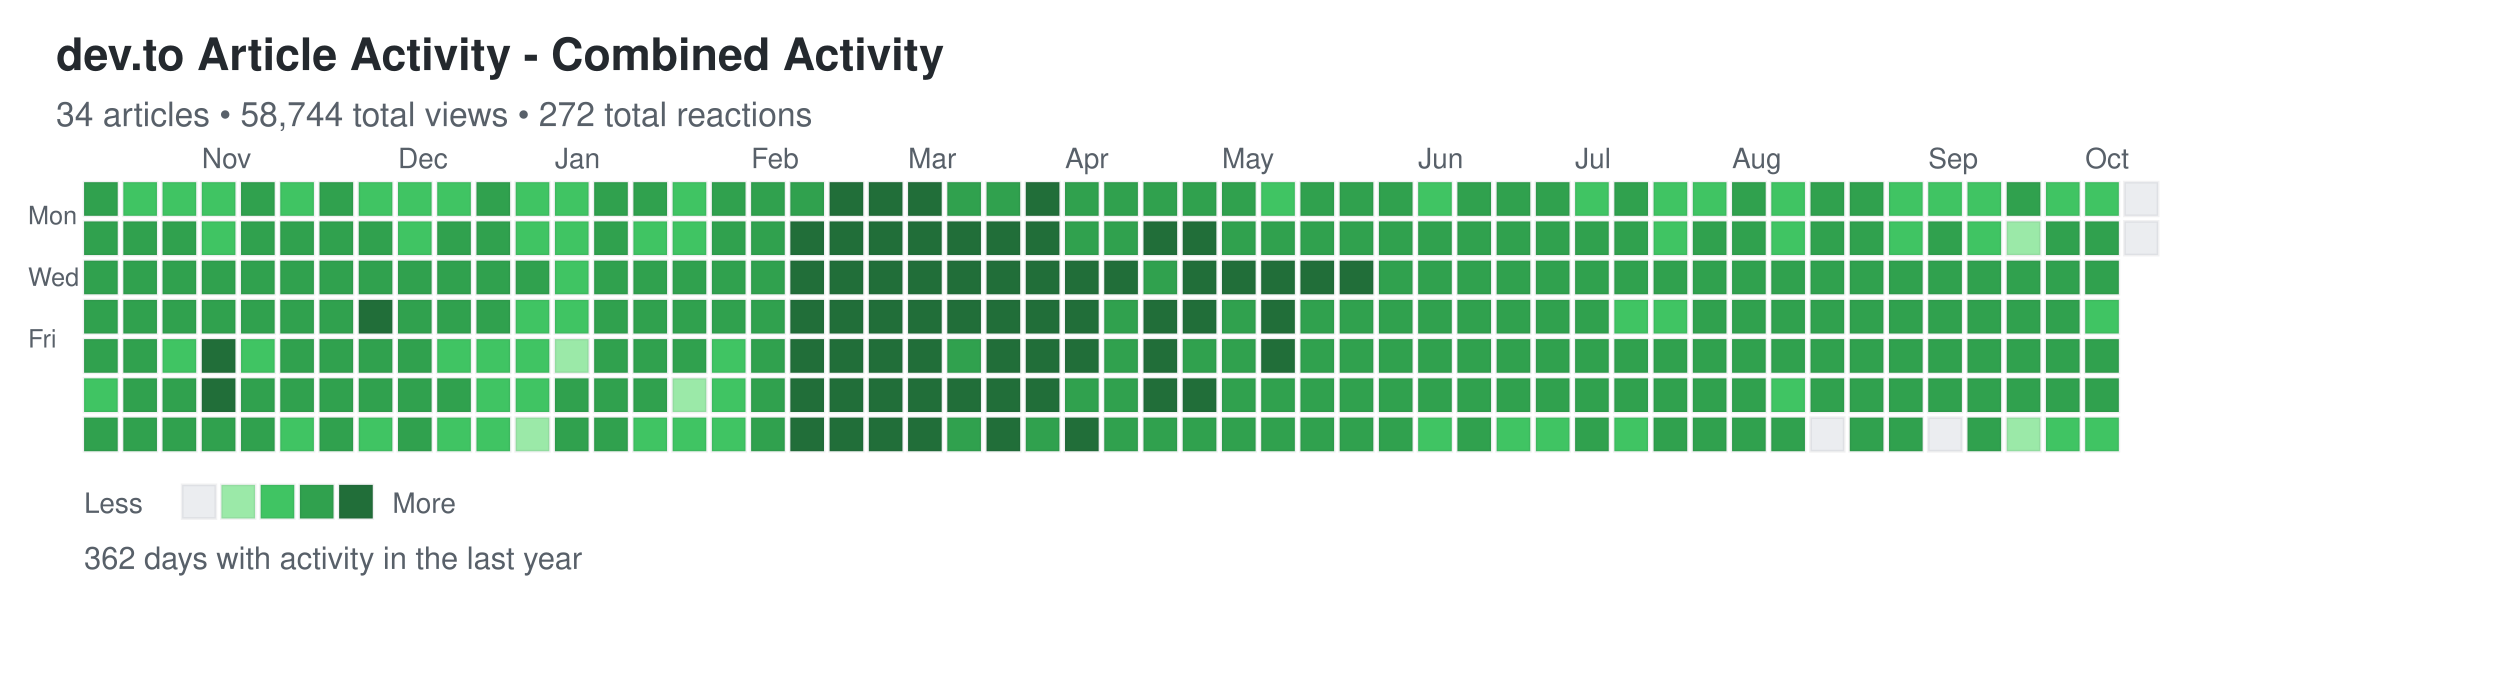
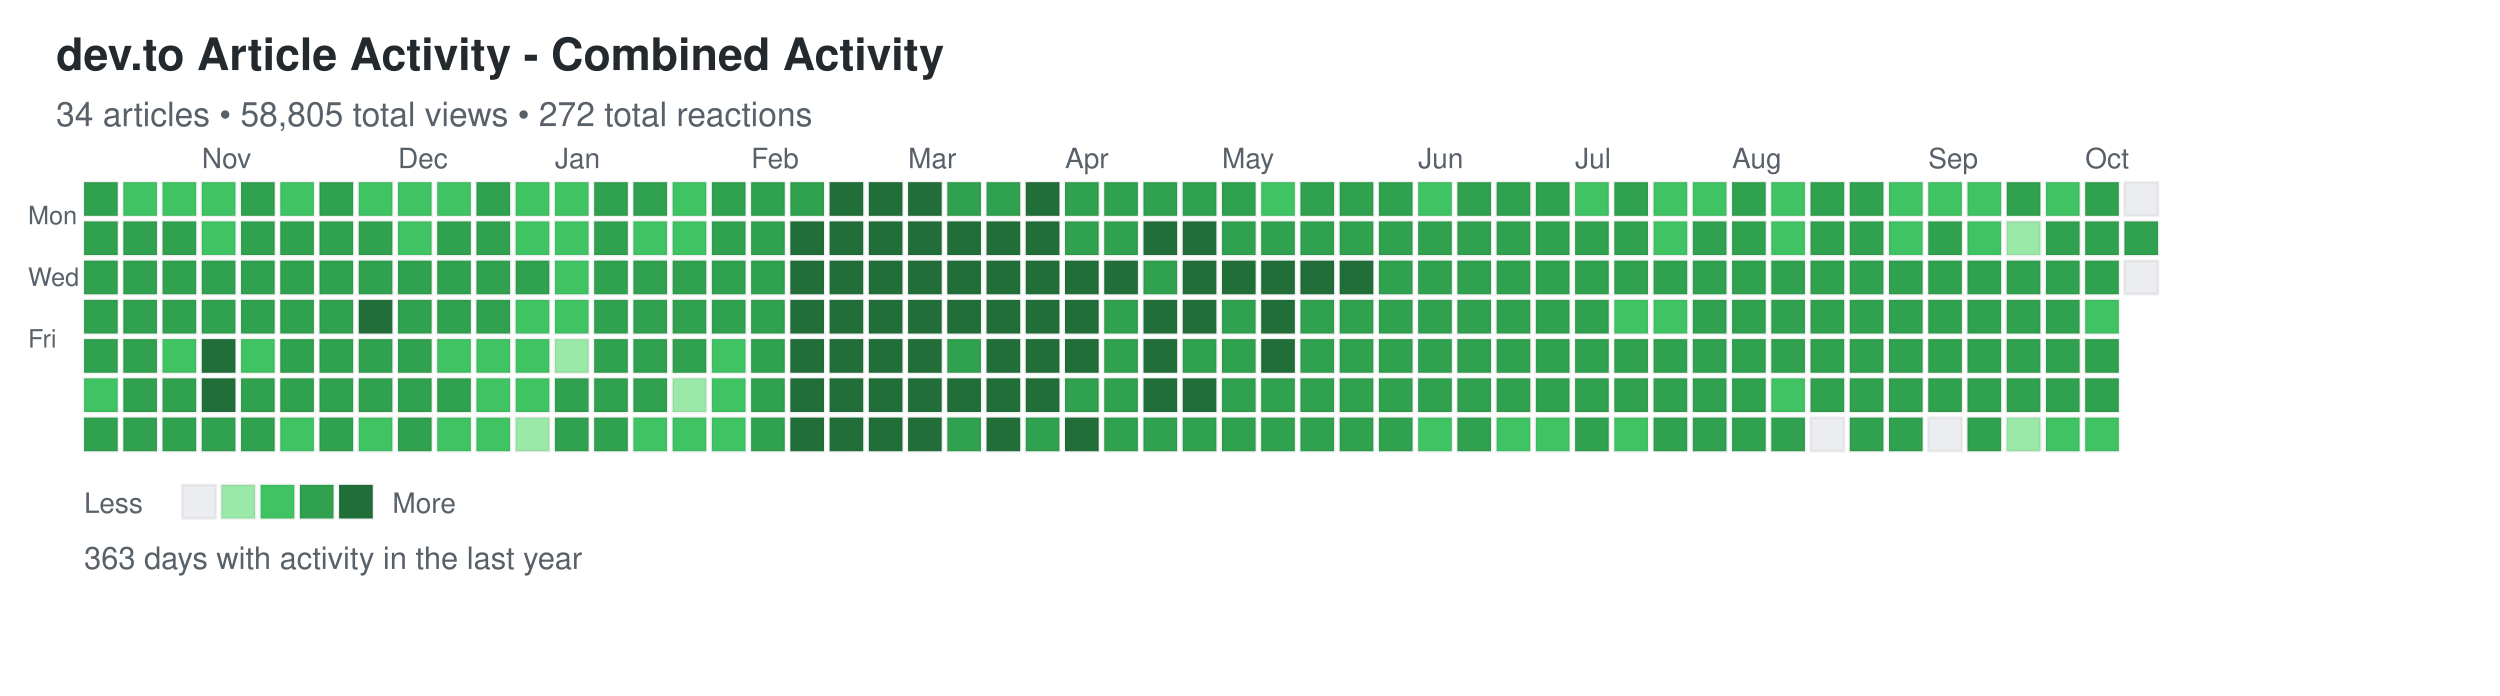
<svg xmlns="http://www.w3.org/2000/svg" width="892" height="248">
  <defs>
    <style>
.day { stroke: rgba(27,31,35,0.06); stroke-width: 1px; cursor: pointer; }
.day:hover { stroke: rgba(27,31,35,0.3); stroke-width: 2px; }
.month-label { font-family: -apple-system, BlinkMacSystemFont, "Segoe UI", Helvetica, Arial, sans-serif; font-size: 10px; fill: #586069; }
.day-label { font-family: -apple-system, BlinkMacSystemFont, "Segoe UI", Helvetica, Arial, sans-serif; font-size: 9px; fill: #586069; }
.title { font-family: -apple-system, BlinkMacSystemFont, "Segoe UI", Helvetica, Arial, sans-serif; font-size: 16px; font-weight: 600; fill: #24292e; }
.subtitle { font-family: -apple-system, BlinkMacSystemFont, "Segoe UI", Helvetica, Arial, sans-serif; font-size: 12px; fill: #586069; }
.stats { font-family: -apple-system, BlinkMacSystemFont, "Segoe UI", Helvetica, Arial, sans-serif; font-size: 11px; fill: #586069; }
.legend-text { font-family: -apple-system, BlinkMacSystemFont, "Segoe UI", Helvetica, Arial, sans-serif; font-size: 10px; fill: #586069; }
</style>
  </defs>
  <text x="20" y="25" class="title">dev.to Article Activity - Combined Activity</text>
-   <text x="20" y="45" class="subtitle">34 articles • 58,744 total views • 272 total reactions</text>
+   <text x="20" y="45" class="subtitle">34 articles • 58,805 total views • 272 total reactions</text>
  <text x="10" y="80" class="day-label">Mon</text>
  <text x="10" y="102" class="day-label">Wed</text>
  <text x="10" y="124" class="day-label">Fri</text>
  <rect x="30" y="65" width="12" height="12" fill="#30a14e" class="day" data-date="2025-10-05" data-level="3" />
  <rect x="30" y="79" width="12" height="12" fill="#30a14e" class="day" data-date="2025-10-06" data-level="3" />
  <rect x="30" y="93" width="12" height="12" fill="#30a14e" class="day" data-date="2025-10-07" data-level="3" />
  <rect x="30" y="107" width="12" height="12" fill="#30a14e" class="day" data-date="2025-10-08" data-level="3" />
  <rect x="30" y="121" width="12" height="12" fill="#30a14e" class="day" data-date="2025-10-09" data-level="3" />
  <rect x="30" y="135" width="12" height="12" fill="#40c463" class="day" data-date="2025-10-10" data-level="2" />
  <rect x="30" y="149" width="12" height="12" fill="#30a14e" class="day" data-date="2025-10-11" data-level="3" />
  <rect x="44" y="65" width="12" height="12" fill="#40c463" class="day" data-date="2025-10-12" data-level="2" />
  <rect x="44" y="79" width="12" height="12" fill="#30a14e" class="day" data-date="2025-10-13" data-level="3" />
  <rect x="44" y="93" width="12" height="12" fill="#30a14e" class="day" data-date="2025-10-14" data-level="3" />
  <rect x="44" y="107" width="12" height="12" fill="#30a14e" class="day" data-date="2025-10-15" data-level="3" />
  <rect x="44" y="121" width="12" height="12" fill="#30a14e" class="day" data-date="2025-10-16" data-level="3" />
  <rect x="44" y="135" width="12" height="12" fill="#30a14e" class="day" data-date="2025-10-17" data-level="3" />
  <rect x="44" y="149" width="12" height="12" fill="#30a14e" class="day" data-date="2025-10-18" data-level="3" />
  <rect x="58" y="65" width="12" height="12" fill="#40c463" class="day" data-date="2025-10-19" data-level="2" />
  <rect x="58" y="79" width="12" height="12" fill="#30a14e" class="day" data-date="2025-10-20" data-level="3" />
  <rect x="58" y="93" width="12" height="12" fill="#30a14e" class="day" data-date="2025-10-21" data-level="3" />
  <rect x="58" y="107" width="12" height="12" fill="#30a14e" class="day" data-date="2025-10-22" data-level="3" />
  <rect x="58" y="121" width="12" height="12" fill="#40c463" class="day" data-date="2025-10-23" data-level="2" />
  <rect x="58" y="135" width="12" height="12" fill="#30a14e" class="day" data-date="2025-10-24" data-level="3" />
  <rect x="58" y="149" width="12" height="12" fill="#30a14e" class="day" data-date="2025-10-25" data-level="3" />
  <rect x="72" y="65" width="12" height="12" fill="#40c463" class="day" data-date="2025-10-26" data-level="2" />
  <rect x="72" y="79" width="12" height="12" fill="#40c463" class="day" data-date="2025-10-27" data-level="2" />
  <rect x="72" y="93" width="12" height="12" fill="#30a14e" class="day" data-date="2025-10-28" data-level="3" />
  <rect x="72" y="107" width="12" height="12" fill="#30a14e" class="day" data-date="2025-10-29" data-level="3" />
  <rect x="72" y="121" width="12" height="12" fill="#216e39" class="day" data-date="2025-10-30" data-level="4" />
  <rect x="72" y="135" width="12" height="12" fill="#216e39" class="day" data-date="2025-10-31" data-level="4" />
  <rect x="72" y="149" width="12" height="12" fill="#30a14e" class="day" data-date="2025-11-01" data-level="3" />
  <rect x="86" y="65" width="12" height="12" fill="#30a14e" class="day" data-date="2025-11-02" data-level="3" />
  <rect x="86" y="79" width="12" height="12" fill="#30a14e" class="day" data-date="2025-11-03" data-level="3" />
  <rect x="86" y="93" width="12" height="12" fill="#30a14e" class="day" data-date="2025-11-04" data-level="3" />
  <rect x="86" y="107" width="12" height="12" fill="#30a14e" class="day" data-date="2025-11-05" data-level="3" />
  <rect x="86" y="121" width="12" height="12" fill="#40c463" class="day" data-date="2025-11-06" data-level="2" />
  <rect x="86" y="135" width="12" height="12" fill="#30a14e" class="day" data-date="2025-11-07" data-level="3" />
  <rect x="86" y="149" width="12" height="12" fill="#30a14e" class="day" data-date="2025-11-08" data-level="3" />
  <rect x="100" y="65" width="12" height="12" fill="#40c463" class="day" data-date="2025-11-09" data-level="2" />
  <rect x="100" y="79" width="12" height="12" fill="#30a14e" class="day" data-date="2025-11-10" data-level="3" />
  <rect x="100" y="93" width="12" height="12" fill="#30a14e" class="day" data-date="2025-11-11" data-level="3" />
  <rect x="100" y="107" width="12" height="12" fill="#30a14e" class="day" data-date="2025-11-12" data-level="3" />
  <rect x="100" y="121" width="12" height="12" fill="#30a14e" class="day" data-date="2025-11-13" data-level="3" />
  <rect x="100" y="135" width="12" height="12" fill="#30a14e" class="day" data-date="2025-11-14" data-level="3" />
  <rect x="100" y="149" width="12" height="12" fill="#40c463" class="day" data-date="2025-11-15" data-level="2" />
  <rect x="114" y="65" width="12" height="12" fill="#30a14e" class="day" data-date="2025-11-16" data-level="3" />
  <rect x="114" y="79" width="12" height="12" fill="#30a14e" class="day" data-date="2025-11-17" data-level="3" />
  <rect x="114" y="93" width="12" height="12" fill="#30a14e" class="day" data-date="2025-11-18" data-level="3" />
  <rect x="114" y="107" width="12" height="12" fill="#30a14e" class="day" data-date="2025-11-19" data-level="3" />
  <rect x="114" y="121" width="12" height="12" fill="#30a14e" class="day" data-date="2025-11-20" data-level="3" />
  <rect x="114" y="135" width="12" height="12" fill="#30a14e" class="day" data-date="2025-11-21" data-level="3" />
  <rect x="114" y="149" width="12" height="12" fill="#30a14e" class="day" data-date="2025-11-22" data-level="3" />
  <rect x="128" y="65" width="12" height="12" fill="#40c463" class="day" data-date="2025-11-23" data-level="2" />
  <rect x="128" y="79" width="12" height="12" fill="#30a14e" class="day" data-date="2025-11-24" data-level="3" />
  <rect x="128" y="93" width="12" height="12" fill="#30a14e" class="day" data-date="2025-11-25" data-level="3" />
  <rect x="128" y="107" width="12" height="12" fill="#216e39" class="day" data-date="2025-11-26" data-level="4" />
  <rect x="128" y="121" width="12" height="12" fill="#30a14e" class="day" data-date="2025-11-27" data-level="3" />
  <rect x="128" y="135" width="12" height="12" fill="#30a14e" class="day" data-date="2025-11-28" data-level="3" />
  <rect x="128" y="149" width="12" height="12" fill="#40c463" class="day" data-date="2025-11-29" data-level="2" />
  <rect x="142" y="65" width="12" height="12" fill="#40c463" class="day" data-date="2025-11-30" data-level="2" />
  <rect x="142" y="79" width="12" height="12" fill="#40c463" class="day" data-date="2025-12-01" data-level="2" />
  <rect x="142" y="93" width="12" height="12" fill="#30a14e" class="day" data-date="2025-12-02" data-level="3" />
  <rect x="142" y="107" width="12" height="12" fill="#30a14e" class="day" data-date="2025-12-03" data-level="3" />
  <rect x="142" y="121" width="12" height="12" fill="#30a14e" class="day" data-date="2025-12-04" data-level="3" />
  <rect x="142" y="135" width="12" height="12" fill="#30a14e" class="day" data-date="2025-12-05" data-level="3" />
  <rect x="142" y="149" width="12" height="12" fill="#30a14e" class="day" data-date="2025-12-06" data-level="3" />
  <rect x="156" y="65" width="12" height="12" fill="#40c463" class="day" data-date="2025-12-07" data-level="2" />
  <rect x="156" y="79" width="12" height="12" fill="#30a14e" class="day" data-date="2025-12-08" data-level="3" />
  <rect x="156" y="93" width="12" height="12" fill="#30a14e" class="day" data-date="2025-12-09" data-level="3" />
  <rect x="156" y="107" width="12" height="12" fill="#30a14e" class="day" data-date="2025-12-10" data-level="3" />
  <rect x="156" y="121" width="12" height="12" fill="#40c463" class="day" data-date="2025-12-11" data-level="2" />
  <rect x="156" y="135" width="12" height="12" fill="#30a14e" class="day" data-date="2025-12-12" data-level="3" />
  <rect x="156" y="149" width="12" height="12" fill="#40c463" class="day" data-date="2025-12-13" data-level="2" />
  <rect x="170" y="65" width="12" height="12" fill="#30a14e" class="day" data-date="2025-12-14" data-level="3" />
  <rect x="170" y="79" width="12" height="12" fill="#30a14e" class="day" data-date="2025-12-15" data-level="3" />
  <rect x="170" y="93" width="12" height="12" fill="#30a14e" class="day" data-date="2025-12-16" data-level="3" />
  <rect x="170" y="107" width="12" height="12" fill="#30a14e" class="day" data-date="2025-12-17" data-level="3" />
  <rect x="170" y="121" width="12" height="12" fill="#40c463" class="day" data-date="2025-12-18" data-level="2" />
  <rect x="170" y="135" width="12" height="12" fill="#40c463" class="day" data-date="2025-12-19" data-level="2" />
  <rect x="170" y="149" width="12" height="12" fill="#40c463" class="day" data-date="2025-12-20" data-level="2" />
  <rect x="184" y="65" width="12" height="12" fill="#40c463" class="day" data-date="2025-12-21" data-level="2" />
  <rect x="184" y="79" width="12" height="12" fill="#40c463" class="day" data-date="2025-12-22" data-level="2" />
  <rect x="184" y="93" width="12" height="12" fill="#30a14e" class="day" data-date="2025-12-23" data-level="3" />
  <rect x="184" y="107" width="12" height="12" fill="#40c463" class="day" data-date="2025-12-24" data-level="2" />
  <rect x="184" y="121" width="12" height="12" fill="#40c463" class="day" data-date="2025-12-25" data-level="2" />
  <rect x="184" y="135" width="12" height="12" fill="#40c463" class="day" data-date="2025-12-26" data-level="2" />
  <rect x="184" y="149" width="12" height="12" fill="#9be9a8" class="day" data-date="2025-12-27" data-level="1" />
  <rect x="198" y="65" width="12" height="12" fill="#40c463" class="day" data-date="2025-12-28" data-level="2" />
  <rect x="198" y="79" width="12" height="12" fill="#40c463" class="day" data-date="2025-12-29" data-level="2" />
  <rect x="198" y="93" width="12" height="12" fill="#40c463" class="day" data-date="2025-12-30" data-level="2" />
  <rect x="198" y="107" width="12" height="12" fill="#40c463" class="day" data-date="2025-12-31" data-level="2" />
  <rect x="198" y="121" width="12" height="12" fill="#9be9a8" class="day" data-date="2026-01-01" data-level="1" />
  <rect x="198" y="135" width="12" height="12" fill="#30a14e" class="day" data-date="2026-01-02" data-level="3" />
  <rect x="198" y="149" width="12" height="12" fill="#30a14e" class="day" data-date="2026-01-03" data-level="3" />
  <rect x="212" y="65" width="12" height="12" fill="#30a14e" class="day" data-date="2026-01-04" data-level="3" />
  <rect x="212" y="79" width="12" height="12" fill="#30a14e" class="day" data-date="2026-01-05" data-level="3" />
  <rect x="212" y="93" width="12" height="12" fill="#30a14e" class="day" data-date="2026-01-06" data-level="3" />
  <rect x="212" y="107" width="12" height="12" fill="#30a14e" class="day" data-date="2026-01-07" data-level="3" />
  <rect x="212" y="121" width="12" height="12" fill="#30a14e" class="day" data-date="2026-01-08" data-level="3" />
  <rect x="212" y="135" width="12" height="12" fill="#30a14e" class="day" data-date="2026-01-09" data-level="3" />
  <rect x="212" y="149" width="12" height="12" fill="#30a14e" class="day" data-date="2026-01-10" data-level="3" />
  <rect x="226" y="65" width="12" height="12" fill="#30a14e" class="day" data-date="2026-01-11" data-level="3" />
  <rect x="226" y="79" width="12" height="12" fill="#40c463" class="day" data-date="2026-01-12" data-level="2" />
  <rect x="226" y="93" width="12" height="12" fill="#30a14e" class="day" data-date="2026-01-13" data-level="3" />
  <rect x="226" y="107" width="12" height="12" fill="#30a14e" class="day" data-date="2026-01-14" data-level="3" />
  <rect x="226" y="121" width="12" height="12" fill="#30a14e" class="day" data-date="2026-01-15" data-level="3" />
  <rect x="226" y="135" width="12" height="12" fill="#30a14e" class="day" data-date="2026-01-16" data-level="3" />
  <rect x="226" y="149" width="12" height="12" fill="#40c463" class="day" data-date="2026-01-17" data-level="2" />
  <rect x="240" y="65" width="12" height="12" fill="#40c463" class="day" data-date="2026-01-18" data-level="2" />
  <rect x="240" y="79" width="12" height="12" fill="#40c463" class="day" data-date="2026-01-19" data-level="2" />
  <rect x="240" y="93" width="12" height="12" fill="#30a14e" class="day" data-date="2026-01-20" data-level="3" />
  <rect x="240" y="107" width="12" height="12" fill="#30a14e" class="day" data-date="2026-01-21" data-level="3" />
  <rect x="240" y="121" width="12" height="12" fill="#30a14e" class="day" data-date="2026-01-22" data-level="3" />
  <rect x="240" y="135" width="12" height="12" fill="#9be9a8" class="day" data-date="2026-01-23" data-level="1" />
  <rect x="240" y="149" width="12" height="12" fill="#40c463" class="day" data-date="2026-01-24" data-level="2" />
  <rect x="254" y="65" width="12" height="12" fill="#30a14e" class="day" data-date="2026-01-25" data-level="3" />
  <rect x="254" y="79" width="12" height="12" fill="#30a14e" class="day" data-date="2026-01-26" data-level="3" />
  <rect x="254" y="93" width="12" height="12" fill="#30a14e" class="day" data-date="2026-01-27" data-level="3" />
  <rect x="254" y="107" width="12" height="12" fill="#30a14e" class="day" data-date="2026-01-28" data-level="3" />
  <rect x="254" y="121" width="12" height="12" fill="#40c463" class="day" data-date="2026-01-29" data-level="2" />
  <rect x="254" y="135" width="12" height="12" fill="#40c463" class="day" data-date="2026-01-30" data-level="2" />
  <rect x="254" y="149" width="12" height="12" fill="#40c463" class="day" data-date="2026-01-31" data-level="2" />
  <rect x="268" y="65" width="12" height="12" fill="#30a14e" class="day" data-date="2026-02-01" data-level="3" />
  <rect x="268" y="79" width="12" height="12" fill="#30a14e" class="day" data-date="2026-02-02" data-level="3" />
  <rect x="268" y="93" width="12" height="12" fill="#30a14e" class="day" data-date="2026-02-03" data-level="3" />
  <rect x="268" y="107" width="12" height="12" fill="#30a14e" class="day" data-date="2026-02-04" data-level="3" />
  <rect x="268" y="121" width="12" height="12" fill="#30a14e" class="day" data-date="2026-02-05" data-level="3" />
  <rect x="268" y="135" width="12" height="12" fill="#30a14e" class="day" data-date="2026-02-06" data-level="3" />
  <rect x="268" y="149" width="12" height="12" fill="#30a14e" class="day" data-date="2026-02-07" data-level="3" />
  <rect x="282" y="65" width="12" height="12" fill="#30a14e" class="day" data-date="2026-02-08" data-level="3" />
  <rect x="282" y="79" width="12" height="12" fill="#216e39" class="day" data-date="2026-02-09" data-level="4" />
  <rect x="282" y="93" width="12" height="12" fill="#216e39" class="day" data-date="2026-02-10" data-level="4" />
  <rect x="282" y="107" width="12" height="12" fill="#216e39" class="day" data-date="2026-02-11" data-level="4" />
  <rect x="282" y="121" width="12" height="12" fill="#216e39" class="day" data-date="2026-02-12" data-level="4" />
  <rect x="282" y="135" width="12" height="12" fill="#216e39" class="day" data-date="2026-02-13" data-level="4" />
  <rect x="282" y="149" width="12" height="12" fill="#216e39" class="day" data-date="2026-02-14" data-level="4" />
  <rect x="296" y="65" width="12" height="12" fill="#216e39" class="day" data-date="2026-02-15" data-level="4" />
  <rect x="296" y="79" width="12" height="12" fill="#216e39" class="day" data-date="2026-02-16" data-level="4" />
  <rect x="296" y="93" width="12" height="12" fill="#216e39" class="day" data-date="2026-02-17" data-level="4" />
  <rect x="296" y="107" width="12" height="12" fill="#216e39" class="day" data-date="2026-02-18" data-level="4" />
  <rect x="296" y="121" width="12" height="12" fill="#216e39" class="day" data-date="2026-02-19" data-level="4" />
  <rect x="296" y="135" width="12" height="12" fill="#216e39" class="day" data-date="2026-02-20" data-level="4" />
  <rect x="296" y="149" width="12" height="12" fill="#216e39" class="day" data-date="2026-02-21" data-level="4" />
  <rect x="310" y="65" width="12" height="12" fill="#216e39" class="day" data-date="2026-02-22" data-level="4" />
  <rect x="310" y="79" width="12" height="12" fill="#216e39" class="day" data-date="2026-02-23" data-level="4" />
  <rect x="310" y="93" width="12" height="12" fill="#216e39" class="day" data-date="2026-02-24" data-level="4" />
  <rect x="310" y="107" width="12" height="12" fill="#216e39" class="day" data-date="2026-02-25" data-level="4" />
  <rect x="310" y="121" width="12" height="12" fill="#216e39" class="day" data-date="2026-02-26" data-level="4" />
  <rect x="310" y="135" width="12" height="12" fill="#216e39" class="day" data-date="2026-02-27" data-level="4" />
  <rect x="310" y="149" width="12" height="12" fill="#216e39" class="day" data-date="2026-02-28" data-level="4" />
  <rect x="324" y="65" width="12" height="12" fill="#216e39" class="day" data-date="2026-03-01" data-level="4" />
  <rect x="324" y="79" width="12" height="12" fill="#216e39" class="day" data-date="2026-03-02" data-level="4" />
  <rect x="324" y="93" width="12" height="12" fill="#216e39" class="day" data-date="2026-03-03" data-level="4" />
  <rect x="324" y="107" width="12" height="12" fill="#216e39" class="day" data-date="2026-03-04" data-level="4" />
  <rect x="324" y="121" width="12" height="12" fill="#216e39" class="day" data-date="2026-03-05" data-level="4" />
  <rect x="324" y="135" width="12" height="12" fill="#216e39" class="day" data-date="2026-03-06" data-level="4" />
  <rect x="324" y="149" width="12" height="12" fill="#216e39" class="day" data-date="2026-03-07" data-level="4" />
  <rect x="338" y="65" width="12" height="12" fill="#30a14e" class="day" data-date="2026-03-08" data-level="3" />
  <rect x="338" y="79" width="12" height="12" fill="#216e39" class="day" data-date="2026-03-09" data-level="4" />
  <rect x="338" y="93" width="12" height="12" fill="#216e39" class="day" data-date="2026-03-10" data-level="4" />
  <rect x="338" y="107" width="12" height="12" fill="#216e39" class="day" data-date="2026-03-11" data-level="4" />
  <rect x="338" y="121" width="12" height="12" fill="#30a14e" class="day" data-date="2026-03-12" data-level="3" />
  <rect x="338" y="135" width="12" height="12" fill="#216e39" class="day" data-date="2026-03-13" data-level="4" />
  <rect x="338" y="149" width="12" height="12" fill="#30a14e" class="day" data-date="2026-03-14" data-level="3" />
  <rect x="352" y="65" width="12" height="12" fill="#30a14e" class="day" data-date="2026-03-15" data-level="3" />
  <rect x="352" y="79" width="12" height="12" fill="#216e39" class="day" data-date="2026-03-16" data-level="4" />
  <rect x="352" y="93" width="12" height="12" fill="#216e39" class="day" data-date="2026-03-17" data-level="4" />
  <rect x="352" y="107" width="12" height="12" fill="#216e39" class="day" data-date="2026-03-18" data-level="4" />
  <rect x="352" y="121" width="12" height="12" fill="#216e39" class="day" data-date="2026-03-19" data-level="4" />
  <rect x="352" y="135" width="12" height="12" fill="#216e39" class="day" data-date="2026-03-20" data-level="4" />
  <rect x="352" y="149" width="12" height="12" fill="#216e39" class="day" data-date="2026-03-21" data-level="4" />
  <rect x="366" y="65" width="12" height="12" fill="#216e39" class="day" data-date="2026-03-22" data-level="4" />
  <rect x="366" y="79" width="12" height="12" fill="#216e39" class="day" data-date="2026-03-23" data-level="4" />
  <rect x="366" y="93" width="12" height="12" fill="#216e39" class="day" data-date="2026-03-24" data-level="4" />
  <rect x="366" y="107" width="12" height="12" fill="#216e39" class="day" data-date="2026-03-25" data-level="4" />
  <rect x="366" y="121" width="12" height="12" fill="#216e39" class="day" data-date="2026-03-26" data-level="4" />
  <rect x="366" y="135" width="12" height="12" fill="#216e39" class="day" data-date="2026-03-27" data-level="4" />
  <rect x="366" y="149" width="12" height="12" fill="#30a14e" class="day" data-date="2026-03-28" data-level="3" />
  <rect x="380" y="65" width="12" height="12" fill="#30a14e" class="day" data-date="2026-03-29" data-level="3" />
  <rect x="380" y="79" width="12" height="12" fill="#30a14e" class="day" data-date="2026-03-30" data-level="3" />
  <rect x="380" y="93" width="12" height="12" fill="#216e39" class="day" data-date="2026-03-31" data-level="4" />
  <rect x="380" y="107" width="12" height="12" fill="#216e39" class="day" data-date="2026-04-01" data-level="4" />
  <rect x="380" y="121" width="12" height="12" fill="#216e39" class="day" data-date="2026-04-02" data-level="4" />
  <rect x="380" y="135" width="12" height="12" fill="#30a14e" class="day" data-date="2026-04-03" data-level="3" />
  <rect x="380" y="149" width="12" height="12" fill="#216e39" class="day" data-date="2026-04-04" data-level="4" />
  <rect x="394" y="65" width="12" height="12" fill="#30a14e" class="day" data-date="2026-04-05" data-level="3" />
  <rect x="394" y="79" width="12" height="12" fill="#30a14e" class="day" data-date="2026-04-06" data-level="3" />
  <rect x="394" y="93" width="12" height="12" fill="#216e39" class="day" data-date="2026-04-07" data-level="4" />
  <rect x="394" y="107" width="12" height="12" fill="#30a14e" class="day" data-date="2026-04-08" data-level="3" />
  <rect x="394" y="121" width="12" height="12" fill="#30a14e" class="day" data-date="2026-04-09" data-level="3" />
  <rect x="394" y="135" width="12" height="12" fill="#30a14e" class="day" data-date="2026-04-10" data-level="3" />
  <rect x="394" y="149" width="12" height="12" fill="#30a14e" class="day" data-date="2026-04-11" data-level="3" />
  <rect x="408" y="65" width="12" height="12" fill="#30a14e" class="day" data-date="2026-04-12" data-level="3" />
  <rect x="408" y="79" width="12" height="12" fill="#216e39" class="day" data-date="2026-04-13" data-level="4" />
  <rect x="408" y="93" width="12" height="12" fill="#30a14e" class="day" data-date="2026-04-14" data-level="3" />
  <rect x="408" y="107" width="12" height="12" fill="#216e39" class="day" data-date="2026-04-15" data-level="4" />
  <rect x="408" y="121" width="12" height="12" fill="#216e39" class="day" data-date="2026-04-16" data-level="4" />
  <rect x="408" y="135" width="12" height="12" fill="#216e39" class="day" data-date="2026-04-17" data-level="4" />
  <rect x="408" y="149" width="12" height="12" fill="#30a14e" class="day" data-date="2026-04-18" data-level="3" />
  <rect x="422" y="65" width="12" height="12" fill="#30a14e" class="day" data-date="2026-04-19" data-level="3" />
  <rect x="422" y="79" width="12" height="12" fill="#216e39" class="day" data-date="2026-04-20" data-level="4" />
  <rect x="422" y="93" width="12" height="12" fill="#216e39" class="day" data-date="2026-04-21" data-level="4" />
  <rect x="422" y="107" width="12" height="12" fill="#216e39" class="day" data-date="2026-04-22" data-level="4" />
  <rect x="422" y="121" width="12" height="12" fill="#30a14e" class="day" data-date="2026-04-23" data-level="3" />
  <rect x="422" y="135" width="12" height="12" fill="#216e39" class="day" data-date="2026-04-24" data-level="4" />
  <rect x="422" y="149" width="12" height="12" fill="#30a14e" class="day" data-date="2026-04-25" data-level="3" />
  <rect x="436" y="65" width="12" height="12" fill="#30a14e" class="day" data-date="2026-04-26" data-level="3" />
  <rect x="436" y="79" width="12" height="12" fill="#30a14e" class="day" data-date="2026-04-27" data-level="3" />
  <rect x="436" y="93" width="12" height="12" fill="#216e39" class="day" data-date="2026-04-28" data-level="4" />
  <rect x="436" y="107" width="12" height="12" fill="#30a14e" class="day" data-date="2026-04-29" data-level="3" />
  <rect x="436" y="121" width="12" height="12" fill="#30a14e" class="day" data-date="2026-04-30" data-level="3" />
  <rect x="436" y="135" width="12" height="12" fill="#30a14e" class="day" data-date="2026-05-01" data-level="3" />
  <rect x="436" y="149" width="12" height="12" fill="#30a14e" class="day" data-date="2026-05-02" data-level="3" />
  <rect x="450" y="65" width="12" height="12" fill="#40c463" class="day" data-date="2026-05-03" data-level="2" />
  <rect x="450" y="79" width="12" height="12" fill="#30a14e" class="day" data-date="2026-05-04" data-level="3" />
  <rect x="450" y="93" width="12" height="12" fill="#216e39" class="day" data-date="2026-05-05" data-level="4" />
  <rect x="450" y="107" width="12" height="12" fill="#216e39" class="day" data-date="2026-05-06" data-level="4" />
  <rect x="450" y="121" width="12" height="12" fill="#216e39" class="day" data-date="2026-05-07" data-level="4" />
  <rect x="450" y="135" width="12" height="12" fill="#30a14e" class="day" data-date="2026-05-08" data-level="3" />
  <rect x="450" y="149" width="12" height="12" fill="#30a14e" class="day" data-date="2026-05-09" data-level="3" />
  <rect x="464" y="65" width="12" height="12" fill="#30a14e" class="day" data-date="2026-05-10" data-level="3" />
  <rect x="464" y="79" width="12" height="12" fill="#30a14e" class="day" data-date="2026-05-11" data-level="3" />
  <rect x="464" y="93" width="12" height="12" fill="#216e39" class="day" data-date="2026-05-12" data-level="4" />
  <rect x="464" y="107" width="12" height="12" fill="#30a14e" class="day" data-date="2026-05-13" data-level="3" />
  <rect x="464" y="121" width="12" height="12" fill="#30a14e" class="day" data-date="2026-05-14" data-level="3" />
  <rect x="464" y="135" width="12" height="12" fill="#30a14e" class="day" data-date="2026-05-15" data-level="3" />
  <rect x="464" y="149" width="12" height="12" fill="#30a14e" class="day" data-date="2026-05-16" data-level="3" />
  <rect x="478" y="65" width="12" height="12" fill="#30a14e" class="day" data-date="2026-05-17" data-level="3" />
  <rect x="478" y="79" width="12" height="12" fill="#30a14e" class="day" data-date="2026-05-18" data-level="3" />
  <rect x="478" y="93" width="12" height="12" fill="#216e39" class="day" data-date="2026-05-19" data-level="4" />
  <rect x="478" y="107" width="12" height="12" fill="#30a14e" class="day" data-date="2026-05-20" data-level="3" />
  <rect x="478" y="121" width="12" height="12" fill="#30a14e" class="day" data-date="2026-05-21" data-level="3" />
  <rect x="478" y="135" width="12" height="12" fill="#30a14e" class="day" data-date="2026-05-22" data-level="3" />
  <rect x="478" y="149" width="12" height="12" fill="#30a14e" class="day" data-date="2026-05-23" data-level="3" />
  <rect x="492" y="65" width="12" height="12" fill="#30a14e" class="day" data-date="2026-05-24" data-level="3" />
  <rect x="492" y="79" width="12" height="12" fill="#30a14e" class="day" data-date="2026-05-25" data-level="3" />
  <rect x="492" y="93" width="12" height="12" fill="#30a14e" class="day" data-date="2026-05-26" data-level="3" />
  <rect x="492" y="107" width="12" height="12" fill="#30a14e" class="day" data-date="2026-05-27" data-level="3" />
  <rect x="492" y="121" width="12" height="12" fill="#30a14e" class="day" data-date="2026-05-28" data-level="3" />
  <rect x="492" y="135" width="12" height="12" fill="#30a14e" class="day" data-date="2026-05-29" data-level="3" />
  <rect x="492" y="149" width="12" height="12" fill="#30a14e" class="day" data-date="2026-05-30" data-level="3" />
  <rect x="506" y="65" width="12" height="12" fill="#40c463" class="day" data-date="2026-05-31" data-level="2" />
  <rect x="506" y="79" width="12" height="12" fill="#30a14e" class="day" data-date="2026-06-01" data-level="3" />
  <rect x="506" y="93" width="12" height="12" fill="#30a14e" class="day" data-date="2026-06-02" data-level="3" />
  <rect x="506" y="107" width="12" height="12" fill="#30a14e" class="day" data-date="2026-06-03" data-level="3" />
  <rect x="506" y="121" width="12" height="12" fill="#30a14e" class="day" data-date="2026-06-04" data-level="3" />
  <rect x="506" y="135" width="12" height="12" fill="#30a14e" class="day" data-date="2026-06-05" data-level="3" />
  <rect x="506" y="149" width="12" height="12" fill="#40c463" class="day" data-date="2026-06-06" data-level="2" />
  <rect x="520" y="65" width="12" height="12" fill="#30a14e" class="day" data-date="2026-06-07" data-level="3" />
  <rect x="520" y="79" width="12" height="12" fill="#30a14e" class="day" data-date="2026-06-08" data-level="3" />
  <rect x="520" y="93" width="12" height="12" fill="#30a14e" class="day" data-date="2026-06-09" data-level="3" />
  <rect x="520" y="107" width="12" height="12" fill="#30a14e" class="day" data-date="2026-06-10" data-level="3" />
  <rect x="520" y="121" width="12" height="12" fill="#30a14e" class="day" data-date="2026-06-11" data-level="3" />
  <rect x="520" y="135" width="12" height="12" fill="#30a14e" class="day" data-date="2026-06-12" data-level="3" />
  <rect x="520" y="149" width="12" height="12" fill="#30a14e" class="day" data-date="2026-06-13" data-level="3" />
  <rect x="534" y="65" width="12" height="12" fill="#30a14e" class="day" data-date="2026-06-14" data-level="3" />
  <rect x="534" y="79" width="12" height="12" fill="#30a14e" class="day" data-date="2026-06-15" data-level="3" />
  <rect x="534" y="93" width="12" height="12" fill="#30a14e" class="day" data-date="2026-06-16" data-level="3" />
  <rect x="534" y="107" width="12" height="12" fill="#30a14e" class="day" data-date="2026-06-17" data-level="3" />
  <rect x="534" y="121" width="12" height="12" fill="#30a14e" class="day" data-date="2026-06-18" data-level="3" />
  <rect x="534" y="135" width="12" height="12" fill="#30a14e" class="day" data-date="2026-06-19" data-level="3" />
  <rect x="534" y="149" width="12" height="12" fill="#40c463" class="day" data-date="2026-06-20" data-level="2" />
  <rect x="548" y="65" width="12" height="12" fill="#30a14e" class="day" data-date="2026-06-21" data-level="3" />
  <rect x="548" y="79" width="12" height="12" fill="#30a14e" class="day" data-date="2026-06-22" data-level="3" />
  <rect x="548" y="93" width="12" height="12" fill="#30a14e" class="day" data-date="2026-06-23" data-level="3" />
  <rect x="548" y="107" width="12" height="12" fill="#30a14e" class="day" data-date="2026-06-24" data-level="3" />
  <rect x="548" y="121" width="12" height="12" fill="#30a14e" class="day" data-date="2026-06-25" data-level="3" />
  <rect x="548" y="135" width="12" height="12" fill="#30a14e" class="day" data-date="2026-06-26" data-level="3" />
  <rect x="548" y="149" width="12" height="12" fill="#40c463" class="day" data-date="2026-06-27" data-level="2" />
  <rect x="562" y="65" width="12" height="12" fill="#40c463" class="day" data-date="2026-06-28" data-level="2" />
  <rect x="562" y="79" width="12" height="12" fill="#30a14e" class="day" data-date="2026-06-29" data-level="3" />
  <rect x="562" y="93" width="12" height="12" fill="#30a14e" class="day" data-date="2026-06-30" data-level="3" />
  <rect x="562" y="107" width="12" height="12" fill="#30a14e" class="day" data-date="2026-07-01" data-level="3" />
  <rect x="562" y="121" width="12" height="12" fill="#30a14e" class="day" data-date="2026-07-02" data-level="3" />
  <rect x="562" y="135" width="12" height="12" fill="#30a14e" class="day" data-date="2026-07-03" data-level="3" />
  <rect x="562" y="149" width="12" height="12" fill="#30a14e" class="day" data-date="2026-07-04" data-level="3" />
  <rect x="576" y="65" width="12" height="12" fill="#30a14e" class="day" data-date="2026-07-05" data-level="3" />
  <rect x="576" y="79" width="12" height="12" fill="#30a14e" class="day" data-date="2026-07-06" data-level="3" />
  <rect x="576" y="93" width="12" height="12" fill="#30a14e" class="day" data-date="2026-07-07" data-level="3" />
  <rect x="576" y="107" width="12" height="12" fill="#40c463" class="day" data-date="2026-07-08" data-level="2" />
  <rect x="576" y="121" width="12" height="12" fill="#30a14e" class="day" data-date="2026-07-09" data-level="3" />
  <rect x="576" y="135" width="12" height="12" fill="#30a14e" class="day" data-date="2026-07-10" data-level="3" />
  <rect x="576" y="149" width="12" height="12" fill="#40c463" class="day" data-date="2026-07-11" data-level="2" />
  <rect x="590" y="65" width="12" height="12" fill="#40c463" class="day" data-date="2026-07-12" data-level="2" />
  <rect x="590" y="79" width="12" height="12" fill="#40c463" class="day" data-date="2026-07-13" data-level="2" />
  <rect x="590" y="93" width="12" height="12" fill="#30a14e" class="day" data-date="2026-07-14" data-level="3" />
  <rect x="590" y="107" width="12" height="12" fill="#40c463" class="day" data-date="2026-07-15" data-level="2" />
  <rect x="590" y="121" width="12" height="12" fill="#30a14e" class="day" data-date="2026-07-16" data-level="3" />
  <rect x="590" y="135" width="12" height="12" fill="#30a14e" class="day" data-date="2026-07-17" data-level="3" />
  <rect x="590" y="149" width="12" height="12" fill="#30a14e" class="day" data-date="2026-07-18" data-level="3" />
  <rect x="604" y="65" width="12" height="12" fill="#40c463" class="day" data-date="2026-07-19" data-level="2" />
  <rect x="604" y="79" width="12" height="12" fill="#30a14e" class="day" data-date="2026-07-20" data-level="3" />
  <rect x="604" y="93" width="12" height="12" fill="#30a14e" class="day" data-date="2026-07-21" data-level="3" />
  <rect x="604" y="107" width="12" height="12" fill="#30a14e" class="day" data-date="2026-07-22" data-level="3" />
  <rect x="604" y="121" width="12" height="12" fill="#30a14e" class="day" data-date="2026-07-23" data-level="3" />
  <rect x="604" y="135" width="12" height="12" fill="#30a14e" class="day" data-date="2026-07-24" data-level="3" />
  <rect x="604" y="149" width="12" height="12" fill="#30a14e" class="day" data-date="2026-07-25" data-level="3" />
  <rect x="618" y="65" width="12" height="12" fill="#30a14e" class="day" data-date="2026-07-26" data-level="3" />
  <rect x="618" y="79" width="12" height="12" fill="#30a14e" class="day" data-date="2026-07-27" data-level="3" />
  <rect x="618" y="93" width="12" height="12" fill="#30a14e" class="day" data-date="2026-07-28" data-level="3" />
  <rect x="618" y="107" width="12" height="12" fill="#30a14e" class="day" data-date="2026-07-29" data-level="3" />
  <rect x="618" y="121" width="12" height="12" fill="#30a14e" class="day" data-date="2026-07-30" data-level="3" />
  <rect x="618" y="135" width="12" height="12" fill="#30a14e" class="day" data-date="2026-07-31" data-level="3" />
  <rect x="618" y="149" width="12" height="12" fill="#30a14e" class="day" data-date="2026-08-01" data-level="3" />
  <rect x="632" y="65" width="12" height="12" fill="#40c463" class="day" data-date="2026-08-02" data-level="2" />
  <rect x="632" y="79" width="12" height="12" fill="#40c463" class="day" data-date="2026-08-03" data-level="2" />
  <rect x="632" y="93" width="12" height="12" fill="#30a14e" class="day" data-date="2026-08-04" data-level="3" />
  <rect x="632" y="107" width="12" height="12" fill="#30a14e" class="day" data-date="2026-08-05" data-level="3" />
  <rect x="632" y="121" width="12" height="12" fill="#30a14e" class="day" data-date="2026-08-06" data-level="3" />
  <rect x="632" y="135" width="12" height="12" fill="#40c463" class="day" data-date="2026-08-07" data-level="2" />
  <rect x="632" y="149" width="12" height="12" fill="#30a14e" class="day" data-date="2026-08-08" data-level="3" />
  <rect x="646" y="65" width="12" height="12" fill="#30a14e" class="day" data-date="2026-08-09" data-level="3" />
  <rect x="646" y="79" width="12" height="12" fill="#30a14e" class="day" data-date="2026-08-10" data-level="3" />
  <rect x="646" y="93" width="12" height="12" fill="#30a14e" class="day" data-date="2026-08-11" data-level="3" />
  <rect x="646" y="107" width="12" height="12" fill="#30a14e" class="day" data-date="2026-08-12" data-level="3" />
  <rect x="646" y="121" width="12" height="12" fill="#30a14e" class="day" data-date="2026-08-13" data-level="3" />
  <rect x="646" y="135" width="12" height="12" fill="#30a14e" class="day" data-date="2026-08-14" data-level="3" />
  <rect x="646" y="149" width="12" height="12" fill="#ebedf0" class="day" data-date="2026-08-15" data-level="0" />
  <rect x="660" y="65" width="12" height="12" fill="#30a14e" class="day" data-date="2026-08-16" data-level="3" />
  <rect x="660" y="79" width="12" height="12" fill="#30a14e" class="day" data-date="2026-08-17" data-level="3" />
  <rect x="660" y="93" width="12" height="12" fill="#30a14e" class="day" data-date="2026-08-18" data-level="3" />
  <rect x="660" y="107" width="12" height="12" fill="#30a14e" class="day" data-date="2026-08-19" data-level="3" />
  <rect x="660" y="121" width="12" height="12" fill="#30a14e" class="day" data-date="2026-08-20" data-level="3" />
  <rect x="660" y="135" width="12" height="12" fill="#30a14e" class="day" data-date="2026-08-21" data-level="3" />
  <rect x="660" y="149" width="12" height="12" fill="#30a14e" class="day" data-date="2026-08-22" data-level="3" />
  <rect x="674" y="65" width="12" height="12" fill="#40c463" class="day" data-date="2026-08-23" data-level="2" />
  <rect x="674" y="79" width="12" height="12" fill="#40c463" class="day" data-date="2026-08-24" data-level="2" />
  <rect x="674" y="93" width="12" height="12" fill="#30a14e" class="day" data-date="2026-08-25" data-level="3" />
  <rect x="674" y="107" width="12" height="12" fill="#30a14e" class="day" data-date="2026-08-26" data-level="3" />
  <rect x="674" y="121" width="12" height="12" fill="#30a14e" class="day" data-date="2026-08-27" data-level="3" />
  <rect x="674" y="135" width="12" height="12" fill="#30a14e" class="day" data-date="2026-08-28" data-level="3" />
  <rect x="674" y="149" width="12" height="12" fill="#30a14e" class="day" data-date="2026-08-29" data-level="3" />
  <rect x="688" y="65" width="12" height="12" fill="#40c463" class="day" data-date="2026-08-30" data-level="2" />
  <rect x="688" y="79" width="12" height="12" fill="#30a14e" class="day" data-date="2026-08-31" data-level="3" />
  <rect x="688" y="93" width="12" height="12" fill="#30a14e" class="day" data-date="2026-09-01" data-level="3" />
  <rect x="688" y="107" width="12" height="12" fill="#30a14e" class="day" data-date="2026-09-02" data-level="3" />
  <rect x="688" y="121" width="12" height="12" fill="#30a14e" class="day" data-date="2026-09-03" data-level="3" />
  <rect x="688" y="135" width="12" height="12" fill="#30a14e" class="day" data-date="2026-09-04" data-level="3" />
  <rect x="688" y="149" width="12" height="12" fill="#ebedf0" class="day" data-date="2026-09-05" data-level="0" />
  <rect x="702" y="65" width="12" height="12" fill="#40c463" class="day" data-date="2026-09-06" data-level="2" />
  <rect x="702" y="79" width="12" height="12" fill="#40c463" class="day" data-date="2026-09-07" data-level="2" />
  <rect x="702" y="93" width="12" height="12" fill="#30a14e" class="day" data-date="2026-09-08" data-level="3" />
  <rect x="702" y="107" width="12" height="12" fill="#30a14e" class="day" data-date="2026-09-09" data-level="3" />
  <rect x="702" y="121" width="12" height="12" fill="#30a14e" class="day" data-date="2026-09-10" data-level="3" />
  <rect x="702" y="135" width="12" height="12" fill="#30a14e" class="day" data-date="2026-09-11" data-level="3" />
  <rect x="702" y="149" width="12" height="12" fill="#30a14e" class="day" data-date="2026-09-12" data-level="3" />
  <rect x="716" y="65" width="12" height="12" fill="#30a14e" class="day" data-date="2026-09-13" data-level="3" />
  <rect x="716" y="79" width="12" height="12" fill="#9be9a8" class="day" data-date="2026-09-14" data-level="1" />
  <rect x="716" y="93" width="12" height="12" fill="#30a14e" class="day" data-date="2026-09-15" data-level="3" />
  <rect x="716" y="107" width="12" height="12" fill="#30a14e" class="day" data-date="2026-09-16" data-level="3" />
  <rect x="716" y="121" width="12" height="12" fill="#30a14e" class="day" data-date="2026-09-17" data-level="3" />
  <rect x="716" y="135" width="12" height="12" fill="#30a14e" class="day" data-date="2026-09-18" data-level="3" />
  <rect x="716" y="149" width="12" height="12" fill="#9be9a8" class="day" data-date="2026-09-19" data-level="1" />
  <rect x="730" y="65" width="12" height="12" fill="#40c463" class="day" data-date="2026-09-20" data-level="2" />
  <rect x="730" y="79" width="12" height="12" fill="#30a14e" class="day" data-date="2026-09-21" data-level="3" />
  <rect x="730" y="93" width="12" height="12" fill="#30a14e" class="day" data-date="2026-09-22" data-level="3" />
  <rect x="730" y="107" width="12" height="12" fill="#30a14e" class="day" data-date="2026-09-23" data-level="3" />
  <rect x="730" y="121" width="12" height="12" fill="#30a14e" class="day" data-date="2026-09-24" data-level="3" />
  <rect x="730" y="135" width="12" height="12" fill="#30a14e" class="day" data-date="2026-09-25" data-level="3" />
  <rect x="730" y="149" width="12" height="12" fill="#40c463" class="day" data-date="2026-09-26" data-level="2" />
-   <rect x="744" y="65" width="12" height="12" fill="#40c463" class="day" data-date="2026-09-27" data-level="2" />
+   <rect x="744" y="65" width="12" height="12" fill="#30a14e" class="day" data-date="2026-09-27" data-level="3" />
  <rect x="744" y="79" width="12" height="12" fill="#30a14e" class="day" data-date="2026-09-28" data-level="3" />
  <rect x="744" y="93" width="12" height="12" fill="#30a14e" class="day" data-date="2026-09-29" data-level="3" />
  <rect x="744" y="107" width="12" height="12" fill="#40c463" class="day" data-date="2026-09-30" data-level="2" />
  <rect x="744" y="121" width="12" height="12" fill="#30a14e" class="day" data-date="2026-10-01" data-level="3" />
  <rect x="744" y="135" width="12" height="12" fill="#30a14e" class="day" data-date="2026-10-02" data-level="3" />
  <rect x="744" y="149" width="12" height="12" fill="#40c463" class="day" data-date="2026-10-03" data-level="2" />
  <rect x="758" y="65" width="12" height="12" fill="#ebedf0" class="day" data-date="2026-10-04" data-level="0" />
-   <rect x="758" y="79" width="12" height="12" fill="#ebedf0" class="day" data-date="2026-10-05" data-level="0" />
+   <rect x="758" y="79" width="12" height="12" fill="#30a14e" class="day" data-date="2026-10-05" data-level="3" />
+   <rect x="758" y="93" width="12" height="12" fill="#ebedf0" class="day" data-date="2026-10-06" data-level="0" />
  <text x="72" y="60" class="month-label">Nov</text>
  <text x="142" y="60" class="month-label">Dec</text>
  <text x="198" y="60" class="month-label">Jan</text>
  <text x="268" y="60" class="month-label">Feb</text>
  <text x="324" y="60" class="month-label">Mar</text>
  <text x="380" y="60" class="month-label">Apr</text>
  <text x="436" y="60" class="month-label">May</text>
  <text x="506" y="60" class="month-label">Jun</text>
  <text x="562" y="60" class="month-label">Jul</text>
  <text x="618" y="60" class="month-label">Aug</text>
  <text x="688" y="60" class="month-label">Sep</text>
  <text x="744" y="60" class="month-label">Oct</text>
  <text x="30" y="183" class="legend-text">Less</text>
  <rect x="65" y="173" width="12" height="12" fill="#ebedf0" class="day" />
  <rect x="79" y="173" width="12" height="12" fill="#9be9a8" class="day" />
  <rect x="93" y="173" width="12" height="12" fill="#40c463" class="day" />
  <rect x="107" y="173" width="12" height="12" fill="#30a14e" class="day" />
  <rect x="121" y="173" width="12" height="12" fill="#216e39" class="day" />
  <text x="140" y="183" class="legend-text">More</text>
-   <text x="30" y="203" class="stats">362 days with activity in the last year</text>
+   <text x="30" y="203" class="stats">363 days with activity in the last year</text>
</svg>
